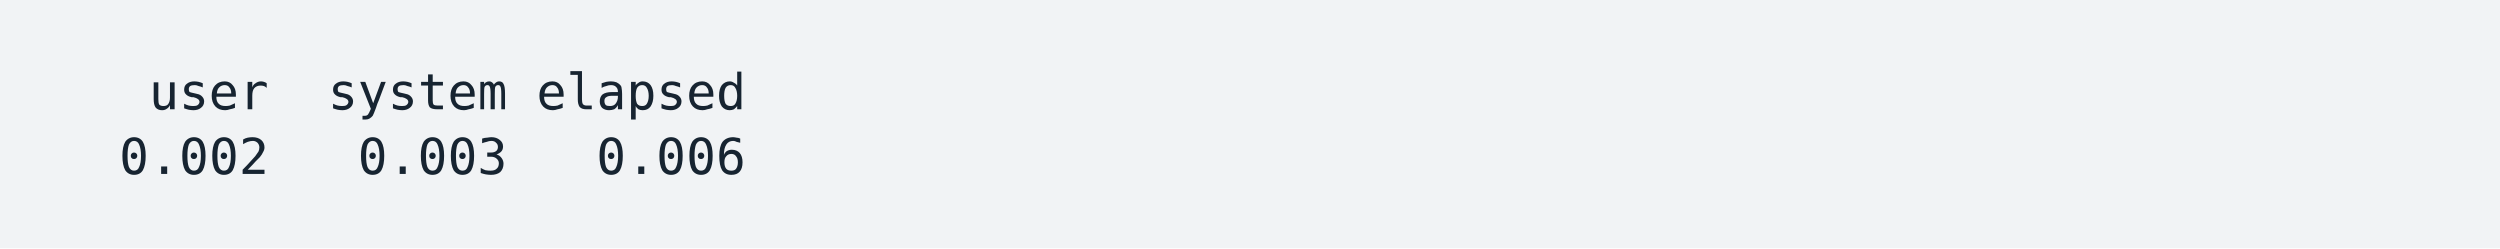
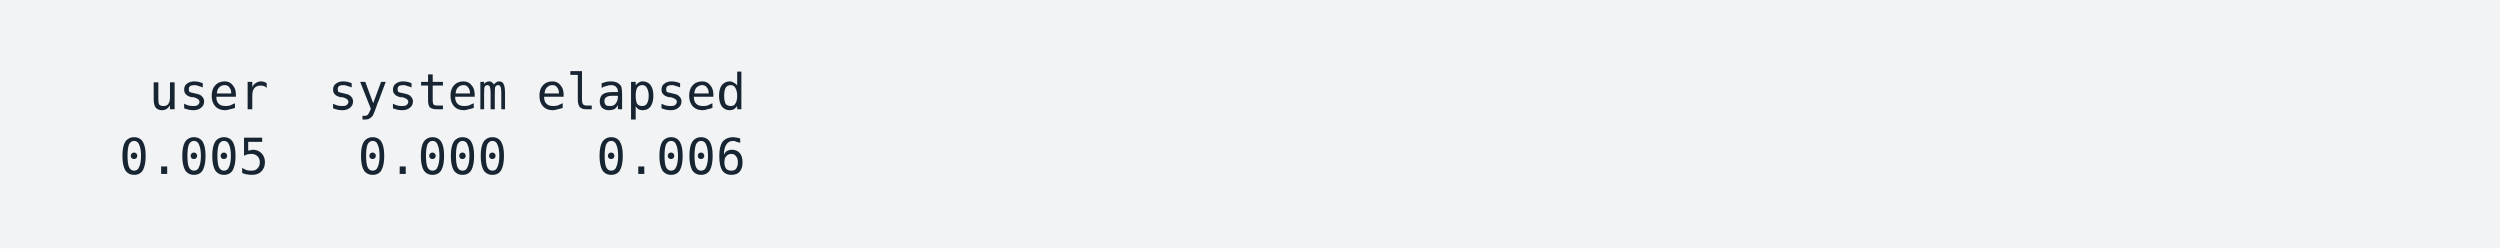
<svg xmlns="http://www.w3.org/2000/svg" xmlns:xlink="http://www.w3.org/1999/xlink" width="840" height="83.42">
  <rect width="840" height="83.42" rx="0" ry="0" class="a" />
  <svg height="43.42" viewBox="0 0 80 4.342" width="800" x="20" y="20">
    <style>.a{fill:rgb(241,243,245)}.b{font-family:'Fira Code',Monaco,Consolas,Menlo,'Bitstream Vera Sans Mono','Powerline Symbols',monospace}.c{fill:transparent}.d{fill:rgb(23,36,49);white-space:pre}</style>
    <g font-family="'Fira Code',Monaco,Consolas,Menlo,'Bitstream Vera Sans Mono','Powerline Symbols',monospace" font-size="1.67" class="b">
      <defs>
        <symbol id="a">
          <rect height="2" width="80" x="0" y="0" class="c" />
        </symbol>
      </defs>
      <rect height="4.342" width="80" class="a" />
      <svg x="0" y="0" width="80">
        <svg x="0">
          <use xlink:href="#a" />
          <text x="3.006" y="1.67" class="d">user</text>
          <text x="9.018" y="1.67" class="d">system</text>
          <text x="16.032" y="1.67" class="d">elapsed</text>
-           <text x="2.004" y="3.841" class="d">0.002</text>
-           <text x="10.02" y="3.841" class="d">0.003</text>
+           <text x="2.004" y="3.841" class="d">0.005</text>
+           <text x="10.02" y="3.841" class="d">0.000</text>
          <text x="18.036" y="3.841" class="d">0.006</text>
        </svg>
      </svg>
    </g>
  </svg>
</svg>
